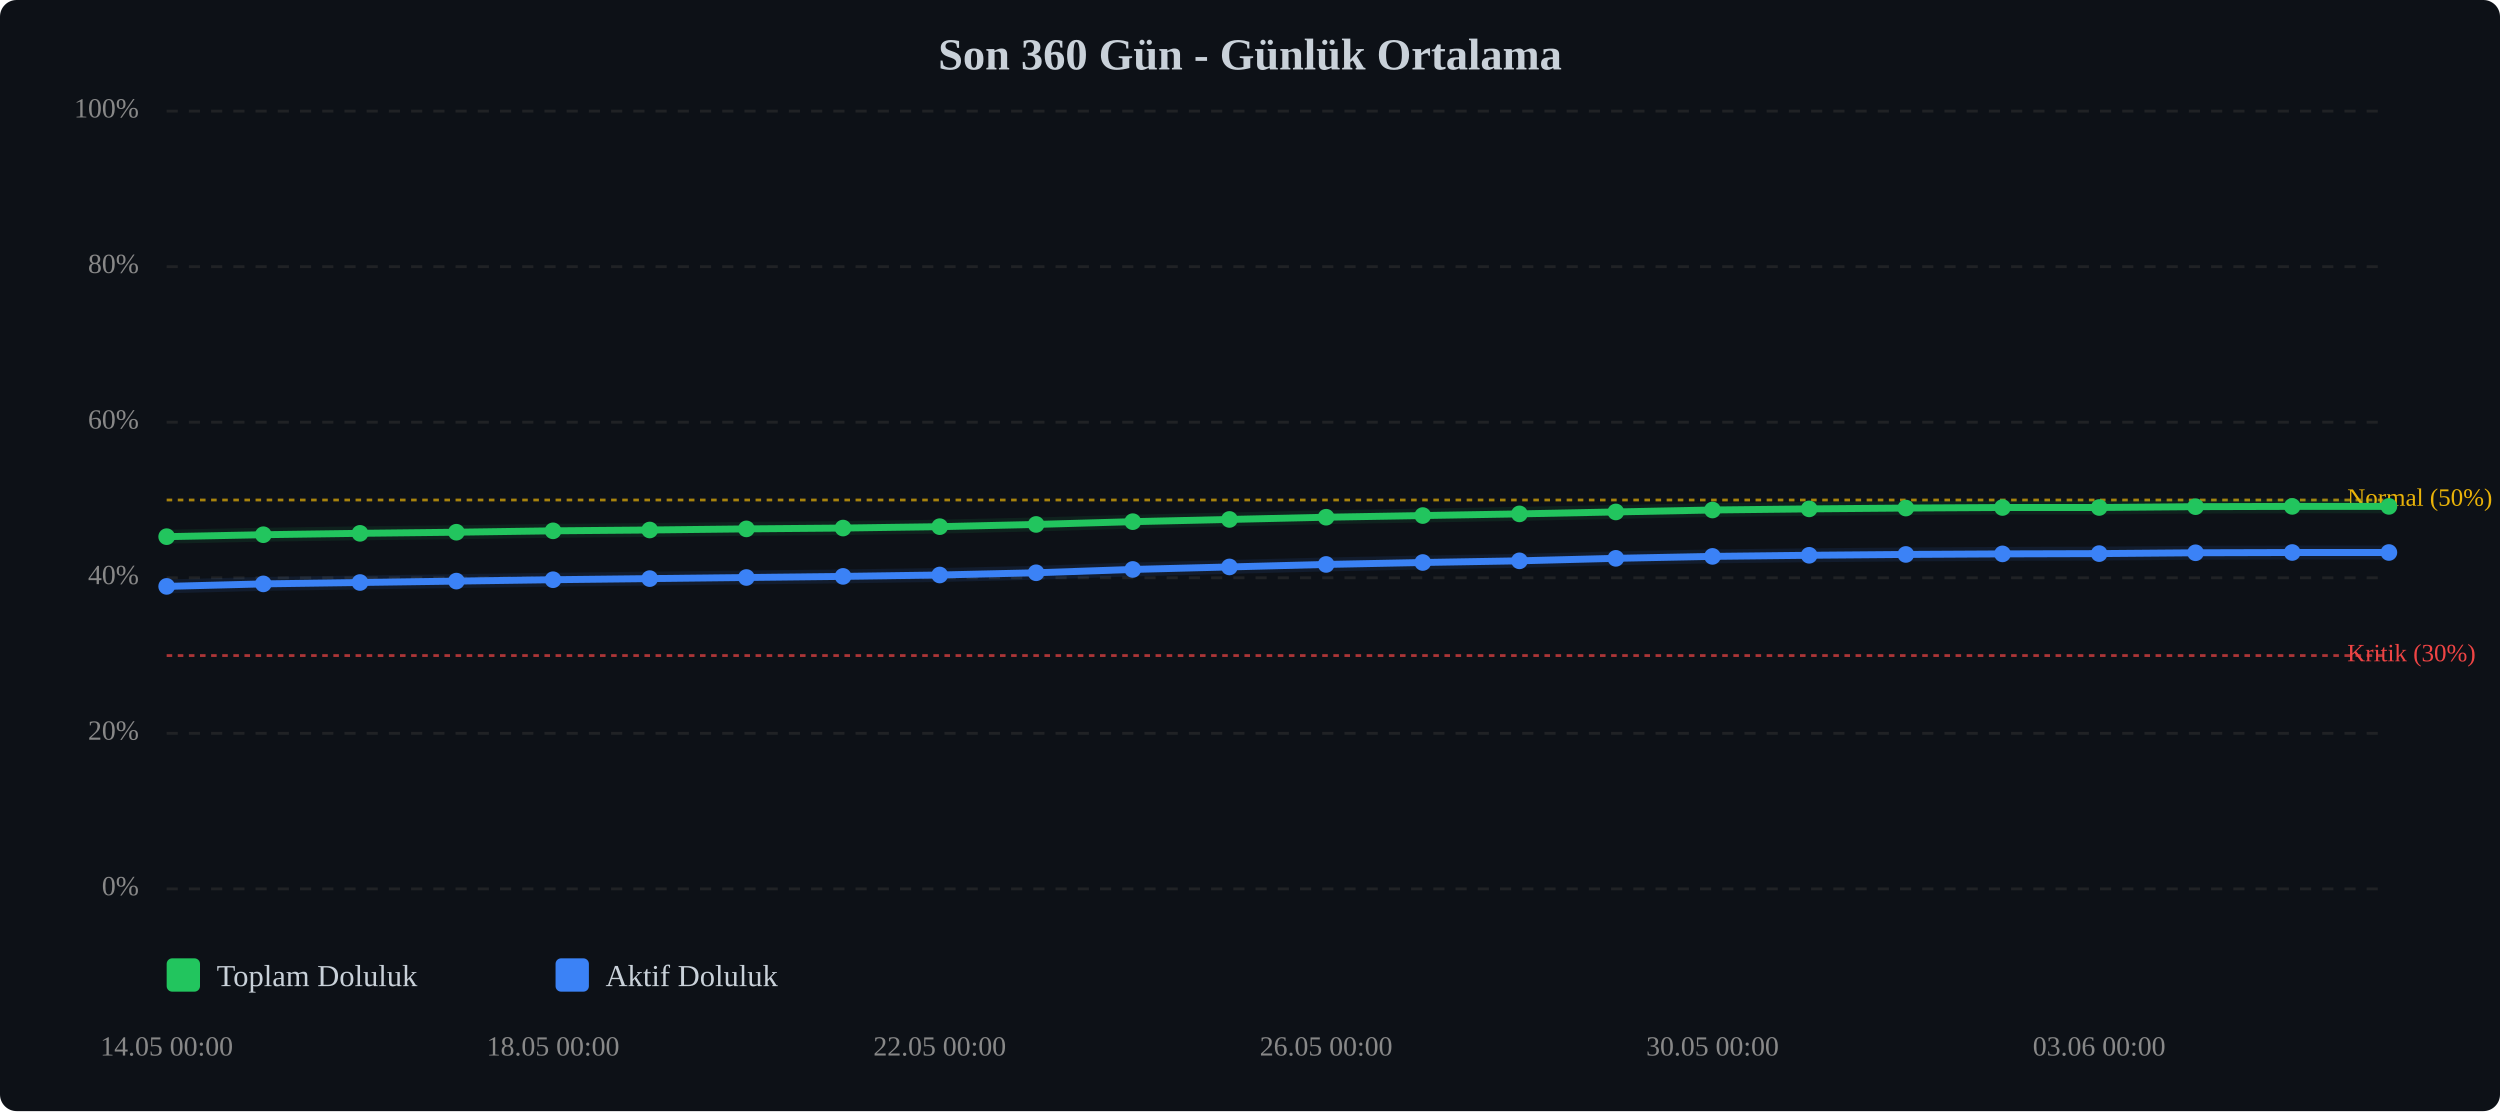
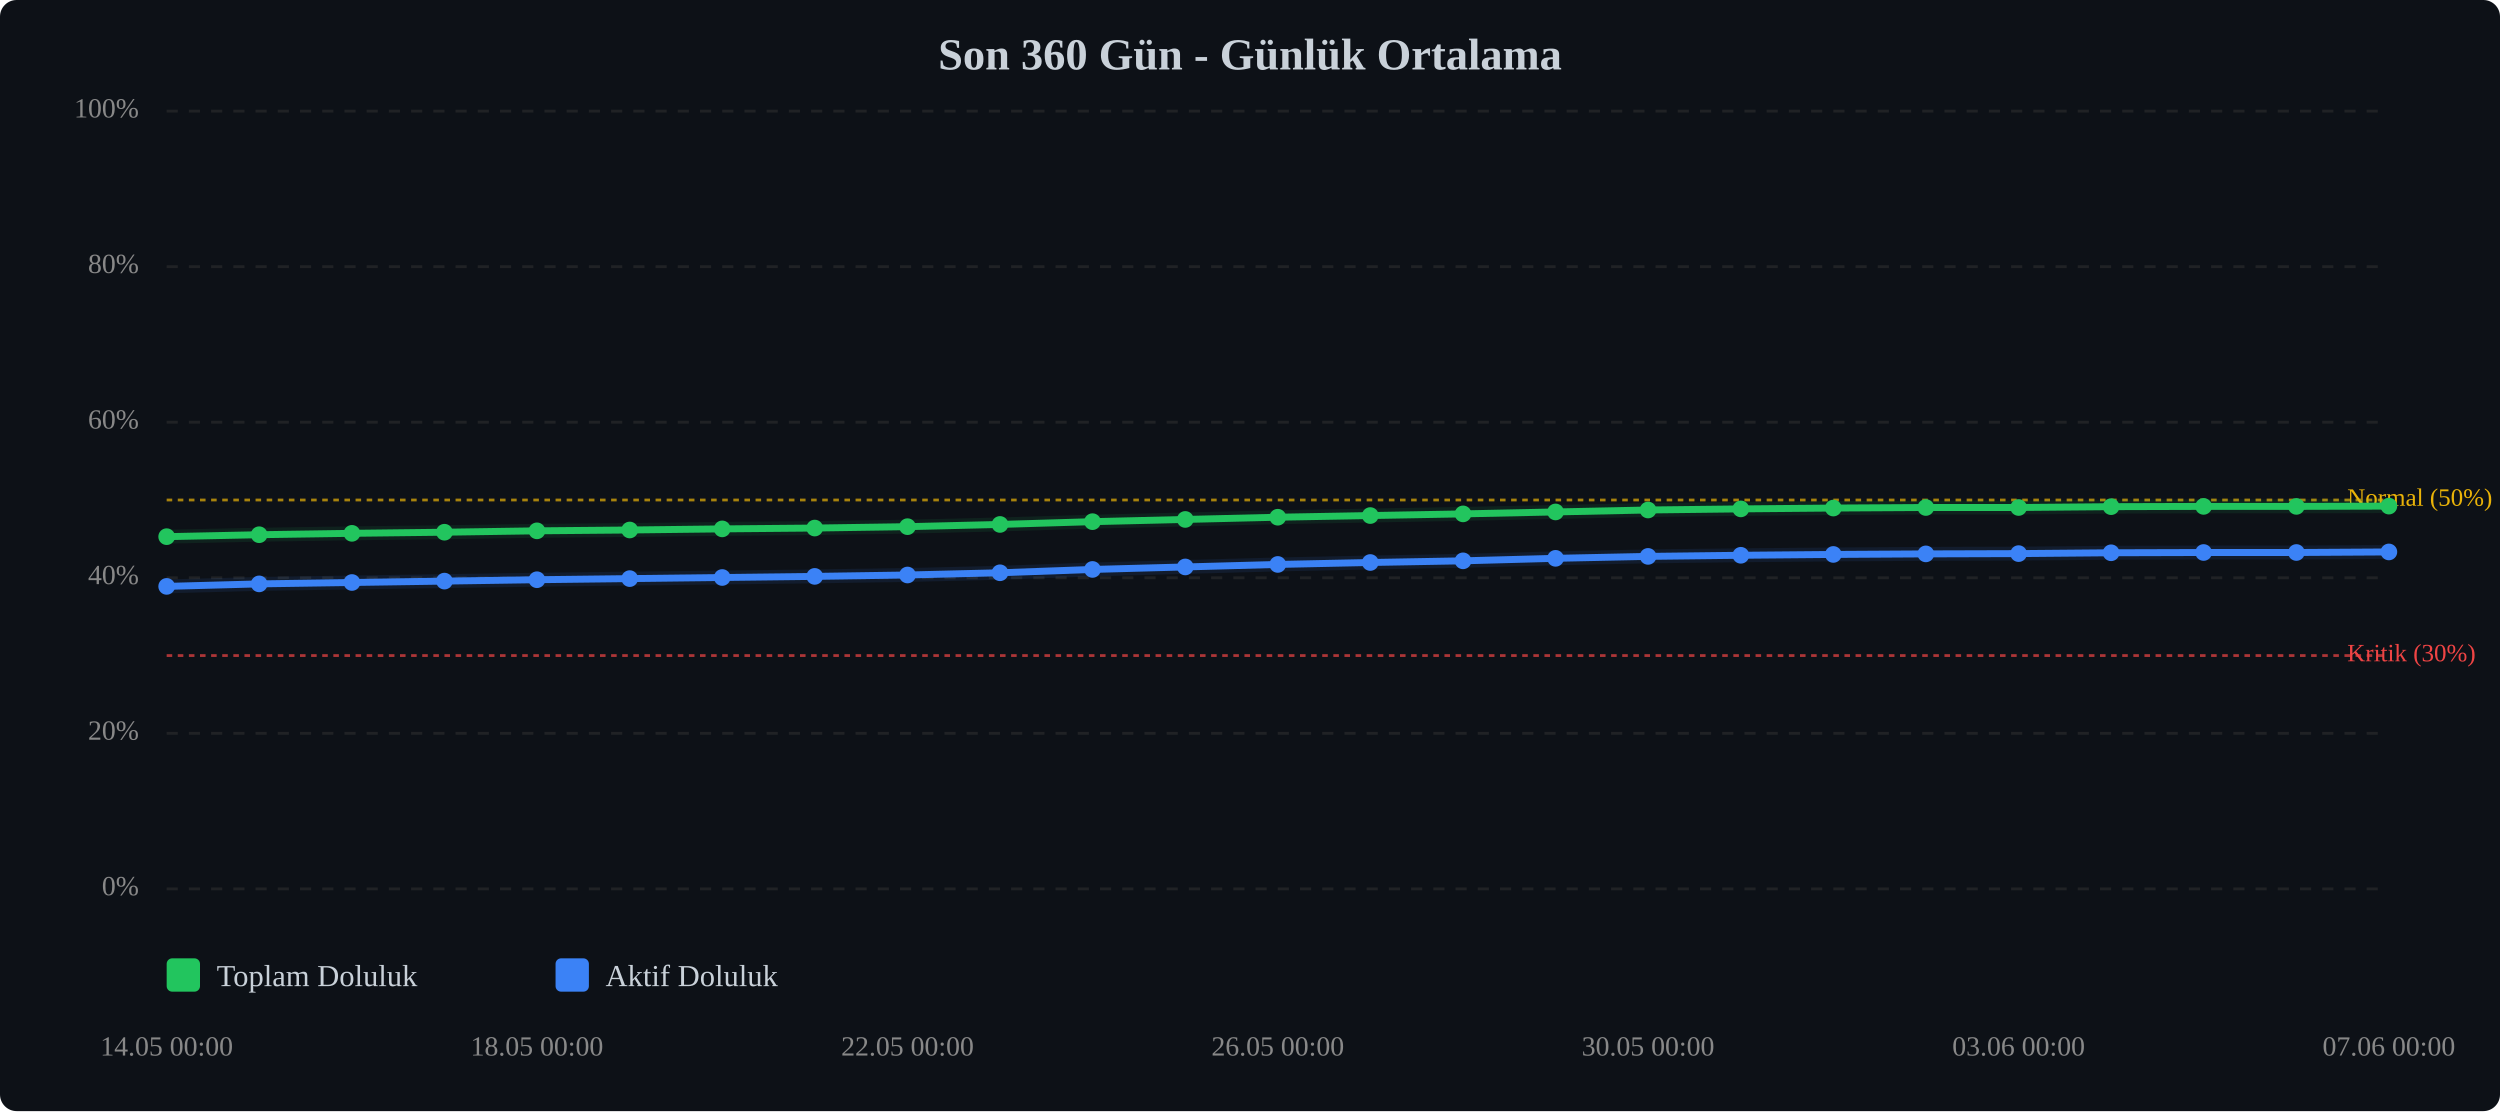
<svg xmlns="http://www.w3.org/2000/svg" viewBox="0 0 900 400" width="100%" style="max-width:900px;">
  <rect width="900" height="400" fill="#0d1117" rx="6" />
  <text x="450.0" y="25" text-anchor="middle" font-size="16" font-weight="bold" fill="#c9d1d9">Son 360 Gün - Günlük Ortalama</text>
  <line x1="60" y1="320.0" x2="860" y2="320.0" stroke="#333" stroke-width="1" stroke-dasharray="4,4" opacity="0.5" />
  <text x="50" y="320.0" text-anchor="end" dominant-baseline="middle" font-size="10" fill="#888">0%</text>
  <line x1="60" y1="264.0" x2="860" y2="264.0" stroke="#333" stroke-width="1" stroke-dasharray="4,4" opacity="0.5" />
  <text x="50" y="264.0" text-anchor="end" dominant-baseline="middle" font-size="10" fill="#888">20%</text>
  <line x1="60" y1="208.0" x2="860" y2="208.0" stroke="#333" stroke-width="1" stroke-dasharray="4,4" opacity="0.5" />
  <text x="50" y="208.0" text-anchor="end" dominant-baseline="middle" font-size="10" fill="#888">40%</text>
  <line x1="60" y1="152.0" x2="860" y2="152.0" stroke="#333" stroke-width="1" stroke-dasharray="4,4" opacity="0.5" />
  <text x="50" y="152.0" text-anchor="end" dominant-baseline="middle" font-size="10" fill="#888">60%</text>
  <line x1="60" y1="96.0" x2="860" y2="96.0" stroke="#333" stroke-width="1" stroke-dasharray="4,4" opacity="0.5" />
  <text x="50" y="96.0" text-anchor="end" dominant-baseline="middle" font-size="10" fill="#888">80%</text>
  <line x1="60" y1="40.0" x2="860" y2="40.0" stroke="#333" stroke-width="1" stroke-dasharray="4,4" opacity="0.5" />
  <text x="50" y="40.0" text-anchor="end" dominant-baseline="middle" font-size="10" fill="#888">100%</text>
  <line x1="60" y1="236.0" x2="860" y2="236.0" stroke="#ef4444" stroke-width="1" stroke-dasharray="2,2" opacity="0.7" />
  <text x="845" y="236.0" dominant-baseline="middle" font-size="9" fill="#ef4444">Kritik (30%)</text>
  <line x1="60" y1="180.0" x2="860" y2="180.0" stroke="#eab308" stroke-width="1" stroke-dasharray="2,2" opacity="0.7" />
  <text x="845" y="180.0" dominant-baseline="middle" font-size="9" fill="#eab308">Normal (50%)</text>
-   <polyline points="60.0,193.2 94.8,192.5 129.6,192.0 164.3,191.6 199.1,191.1 233.9,190.8 268.7,190.4 303.5,190.1 338.3,189.6 373.0,188.8 407.8,187.8 442.6,187.0 477.4,186.2 512.2,185.6 547.0,185.0 581.7,184.3 616.5,183.6 651.3,183.2 686.1,182.9 720.9,182.7 755.7,182.7 790.4,182.4 825.2,182.3 860.0,182.3" fill="none" stroke="#22c55e" stroke-width="2.5" stroke-linecap="round" stroke-linejoin="round" />
-   <polyline points="60.0,193.2 94.8,192.5 129.6,192.0 164.3,191.6 199.1,191.1 233.9,190.8 268.7,190.4 303.5,190.1 338.3,189.6 373.0,188.8 407.8,187.8 442.6,187.0 477.4,186.2 512.2,185.6 547.0,185.0 581.7,184.3 616.5,183.6 651.3,183.2 686.1,182.9 720.9,182.7 755.7,182.7 790.4,182.4 825.2,182.3 860.0,182.3" fill="none" stroke="#22c55e" stroke-width="5" opacity="0.1" stroke-linecap="round" stroke-linejoin="round" />
-   <polyline points="60.0,211.1 94.8,210.2 129.6,209.7 164.3,209.2 199.1,208.7 233.9,208.3 268.7,207.9 303.5,207.5 338.3,207.0 373.0,206.2 407.8,205.0 442.6,204.1 477.4,203.2 512.2,202.5 547.0,201.9 581.7,201.0 616.5,200.3 651.3,199.9 686.1,199.6 720.9,199.4 755.7,199.3 790.4,199.0 825.2,198.9 860.0,198.9" fill="none" stroke="#3b82f6" stroke-width="2.5" stroke-linecap="round" stroke-linejoin="round" />
-   <polyline points="60.0,211.1 94.8,210.2 129.6,209.7 164.3,209.2 199.1,208.7 233.9,208.3 268.7,207.9 303.5,207.5 338.3,207.0 373.0,206.2 407.8,205.0 442.6,204.1 477.4,203.2 512.2,202.5 547.0,201.9 581.7,201.0 616.5,200.3 651.3,199.9 686.1,199.6 720.9,199.4 755.7,199.3 790.4,199.0 825.2,198.9 860.0,198.9" fill="none" stroke="#3b82f6" stroke-width="5" opacity="0.1" stroke-linecap="round" stroke-linejoin="round" />
+   <polyline points="60.0,193.2 93.3,192.5 126.7,192.0 160.0,191.6 193.3,191.1 226.7,190.8 260.0,190.4 293.3,190.1 326.7,189.6 360.0,188.8 393.3,187.8 426.7,187.0 460.0,186.2 493.3,185.6 526.7,185.0 560.0,184.3 593.3,183.6 626.7,183.2 660.0,182.9 693.3,182.7 726.7,182.7 760.0,182.4 793.3,182.3 826.7,182.3 860.0,182.2" fill="none" stroke="#22c55e" stroke-width="2.5" stroke-linecap="round" stroke-linejoin="round" />
+   <polyline points="60.0,193.2 93.3,192.5 126.7,192.0 160.0,191.6 193.3,191.1 226.7,190.8 260.0,190.4 293.3,190.1 326.7,189.6 360.0,188.8 393.3,187.8 426.7,187.0 460.0,186.2 493.3,185.6 526.7,185.0 560.0,184.3 593.3,183.6 626.7,183.2 660.0,182.9 693.3,182.7 726.7,182.7 760.0,182.4 793.3,182.3 826.7,182.3 860.0,182.2" fill="none" stroke="#22c55e" stroke-width="5" opacity="0.1" stroke-linecap="round" stroke-linejoin="round" />
+   <polyline points="60.0,211.1 93.3,210.2 126.7,209.7 160.0,209.2 193.3,208.7 226.7,208.3 260.0,207.9 293.3,207.5 326.7,207.0 360.0,206.2 393.3,205.0 426.7,204.1 460.0,203.2 493.3,202.5 526.7,201.9 560.0,201.0 593.3,200.3 626.7,199.9 660.0,199.6 693.3,199.4 726.7,199.3 760.0,199.0 793.3,198.9 826.7,198.9 860.0,198.7" fill="none" stroke="#3b82f6" stroke-width="2.5" stroke-linecap="round" stroke-linejoin="round" />
+   <polyline points="60.0,211.1 93.3,210.2 126.7,209.7 160.0,209.2 193.3,208.7 226.7,208.3 260.0,207.9 293.3,207.5 326.7,207.0 360.0,206.2 393.3,205.0 426.7,204.1 460.0,203.2 493.3,202.5 526.7,201.9 560.0,201.0 593.3,200.3 626.7,199.9 660.0,199.6 693.3,199.4 726.7,199.3 760.0,199.0 793.3,198.9 826.7,198.9 860.0,198.7" fill="none" stroke="#3b82f6" stroke-width="5" opacity="0.1" stroke-linecap="round" stroke-linejoin="round" />
  <circle cx="60.0" cy="193.2" r="3" fill="#22c55e" />
-   <circle cx="94.8" cy="192.5" r="3" fill="#22c55e" />
-   <circle cx="129.6" cy="192.0" r="3" fill="#22c55e" />
-   <circle cx="164.3" cy="191.6" r="3" fill="#22c55e" />
-   <circle cx="199.1" cy="191.1" r="3" fill="#22c55e" />
-   <circle cx="233.9" cy="190.8" r="3" fill="#22c55e" />
-   <circle cx="268.7" cy="190.4" r="3" fill="#22c55e" />
-   <circle cx="303.5" cy="190.1" r="3" fill="#22c55e" />
-   <circle cx="338.3" cy="189.6" r="3" fill="#22c55e" />
-   <circle cx="373.0" cy="188.8" r="3" fill="#22c55e" />
-   <circle cx="407.8" cy="187.8" r="3" fill="#22c55e" />
-   <circle cx="442.6" cy="187.0" r="3" fill="#22c55e" />
-   <circle cx="477.4" cy="186.2" r="3" fill="#22c55e" />
-   <circle cx="512.2" cy="185.6" r="3" fill="#22c55e" />
-   <circle cx="547.0" cy="185.0" r="3" fill="#22c55e" />
-   <circle cx="581.7" cy="184.3" r="3" fill="#22c55e" />
-   <circle cx="616.5" cy="183.6" r="3" fill="#22c55e" />
-   <circle cx="651.3" cy="183.2" r="3" fill="#22c55e" />
-   <circle cx="686.1" cy="182.9" r="3" fill="#22c55e" />
-   <circle cx="720.9" cy="182.7" r="3" fill="#22c55e" />
-   <circle cx="755.7" cy="182.7" r="3" fill="#22c55e" />
-   <circle cx="790.4" cy="182.4" r="3" fill="#22c55e" />
-   <circle cx="825.2" cy="182.3" r="3" fill="#22c55e" />
-   <circle cx="860.0" cy="182.3" r="3" fill="#22c55e" />
+   <circle cx="93.3" cy="192.5" r="3" fill="#22c55e" />
+   <circle cx="126.7" cy="192.0" r="3" fill="#22c55e" />
+   <circle cx="160.0" cy="191.6" r="3" fill="#22c55e" />
+   <circle cx="193.3" cy="191.1" r="3" fill="#22c55e" />
+   <circle cx="226.7" cy="190.8" r="3" fill="#22c55e" />
+   <circle cx="260.0" cy="190.4" r="3" fill="#22c55e" />
+   <circle cx="293.3" cy="190.1" r="3" fill="#22c55e" />
+   <circle cx="326.7" cy="189.6" r="3" fill="#22c55e" />
+   <circle cx="360.0" cy="188.8" r="3" fill="#22c55e" />
+   <circle cx="393.3" cy="187.8" r="3" fill="#22c55e" />
+   <circle cx="426.7" cy="187.0" r="3" fill="#22c55e" />
+   <circle cx="460.0" cy="186.2" r="3" fill="#22c55e" />
+   <circle cx="493.3" cy="185.6" r="3" fill="#22c55e" />
+   <circle cx="526.7" cy="185.0" r="3" fill="#22c55e" />
+   <circle cx="560.0" cy="184.3" r="3" fill="#22c55e" />
+   <circle cx="593.3" cy="183.6" r="3" fill="#22c55e" />
+   <circle cx="626.7" cy="183.2" r="3" fill="#22c55e" />
+   <circle cx="660.0" cy="182.9" r="3" fill="#22c55e" />
+   <circle cx="693.3" cy="182.7" r="3" fill="#22c55e" />
+   <circle cx="726.7" cy="182.7" r="3" fill="#22c55e" />
+   <circle cx="760.0" cy="182.4" r="3" fill="#22c55e" />
+   <circle cx="793.3" cy="182.3" r="3" fill="#22c55e" />
+   <circle cx="826.7" cy="182.3" r="3" fill="#22c55e" />
+   <circle cx="860.0" cy="182.2" r="3" fill="#22c55e" />
  <circle cx="60.0" cy="211.1" r="3" fill="#3b82f6" />
-   <circle cx="94.8" cy="210.2" r="3" fill="#3b82f6" />
-   <circle cx="129.6" cy="209.7" r="3" fill="#3b82f6" />
-   <circle cx="164.3" cy="209.2" r="3" fill="#3b82f6" />
-   <circle cx="199.1" cy="208.7" r="3" fill="#3b82f6" />
-   <circle cx="233.9" cy="208.3" r="3" fill="#3b82f6" />
-   <circle cx="268.7" cy="207.9" r="3" fill="#3b82f6" />
-   <circle cx="303.5" cy="207.5" r="3" fill="#3b82f6" />
-   <circle cx="338.3" cy="207.0" r="3" fill="#3b82f6" />
-   <circle cx="373.0" cy="206.2" r="3" fill="#3b82f6" />
-   <circle cx="407.8" cy="205.0" r="3" fill="#3b82f6" />
-   <circle cx="442.6" cy="204.1" r="3" fill="#3b82f6" />
-   <circle cx="477.4" cy="203.2" r="3" fill="#3b82f6" />
-   <circle cx="512.2" cy="202.5" r="3" fill="#3b82f6" />
-   <circle cx="547.0" cy="201.9" r="3" fill="#3b82f6" />
-   <circle cx="581.7" cy="201.0" r="3" fill="#3b82f6" />
-   <circle cx="616.5" cy="200.3" r="3" fill="#3b82f6" />
-   <circle cx="651.3" cy="199.9" r="3" fill="#3b82f6" />
-   <circle cx="686.1" cy="199.6" r="3" fill="#3b82f6" />
-   <circle cx="720.9" cy="199.4" r="3" fill="#3b82f6" />
-   <circle cx="755.7" cy="199.3" r="3" fill="#3b82f6" />
-   <circle cx="790.4" cy="199.0" r="3" fill="#3b82f6" />
-   <circle cx="825.2" cy="198.9" r="3" fill="#3b82f6" />
-   <circle cx="860.0" cy="198.9" r="3" fill="#3b82f6" />
+   <circle cx="93.3" cy="210.2" r="3" fill="#3b82f6" />
+   <circle cx="126.7" cy="209.7" r="3" fill="#3b82f6" />
+   <circle cx="160.0" cy="209.2" r="3" fill="#3b82f6" />
+   <circle cx="193.3" cy="208.7" r="3" fill="#3b82f6" />
+   <circle cx="226.7" cy="208.3" r="3" fill="#3b82f6" />
+   <circle cx="260.0" cy="207.9" r="3" fill="#3b82f6" />
+   <circle cx="293.3" cy="207.5" r="3" fill="#3b82f6" />
+   <circle cx="326.7" cy="207.0" r="3" fill="#3b82f6" />
+   <circle cx="360.0" cy="206.2" r="3" fill="#3b82f6" />
+   <circle cx="393.3" cy="205.0" r="3" fill="#3b82f6" />
+   <circle cx="426.7" cy="204.1" r="3" fill="#3b82f6" />
+   <circle cx="460.0" cy="203.2" r="3" fill="#3b82f6" />
+   <circle cx="493.3" cy="202.5" r="3" fill="#3b82f6" />
+   <circle cx="526.7" cy="201.9" r="3" fill="#3b82f6" />
+   <circle cx="560.0" cy="201.0" r="3" fill="#3b82f6" />
+   <circle cx="593.3" cy="200.3" r="3" fill="#3b82f6" />
+   <circle cx="626.7" cy="199.9" r="3" fill="#3b82f6" />
+   <circle cx="660.0" cy="199.6" r="3" fill="#3b82f6" />
+   <circle cx="693.3" cy="199.4" r="3" fill="#3b82f6" />
+   <circle cx="726.7" cy="199.3" r="3" fill="#3b82f6" />
+   <circle cx="760.0" cy="199.0" r="3" fill="#3b82f6" />
+   <circle cx="793.3" cy="198.9" r="3" fill="#3b82f6" />
+   <circle cx="826.7" cy="198.9" r="3" fill="#3b82f6" />
+   <circle cx="860.0" cy="198.7" r="3" fill="#3b82f6" />
  <text x="60.0" y="380" text-anchor="middle" font-size="10" fill="#888">14.05 00:00</text>
-   <text x="199.1" y="380" text-anchor="middle" font-size="10" fill="#888">18.05 00:00</text>
-   <text x="338.3" y="380" text-anchor="middle" font-size="10" fill="#888">22.05 00:00</text>
-   <text x="477.4" y="380" text-anchor="middle" font-size="10" fill="#888">26.05 00:00</text>
-   <text x="616.5" y="380" text-anchor="middle" font-size="10" fill="#888">30.05 00:00</text>
-   <text x="755.7" y="380" text-anchor="middle" font-size="10" fill="#888">03.06 00:00</text>
+   <text x="193.3" y="380" text-anchor="middle" font-size="10" fill="#888">18.05 00:00</text>
+   <text x="326.7" y="380" text-anchor="middle" font-size="10" fill="#888">22.05 00:00</text>
+   <text x="460.0" y="380" text-anchor="middle" font-size="10" fill="#888">26.05 00:00</text>
+   <text x="593.3" y="380" text-anchor="middle" font-size="10" fill="#888">30.05 00:00</text>
+   <text x="726.7" y="380" text-anchor="middle" font-size="10" fill="#888">03.06 00:00</text>
+   <text x="860.0" y="380" text-anchor="middle" font-size="10" fill="#888">07.06 00:00</text>
  <g transform="translate(60, 345)">
    <rect x="0" y="0" width="12" height="12" fill="#22c55e" rx="2" />
    <text x="18" y="10" font-size="11" fill="#c9d1d9">Toplam Doluluk</text>
    <rect x="140" y="0" width="12" height="12" fill="#3b82f6" rx="2" />
    <text x="158" y="10" font-size="11" fill="#c9d1d9">Aktif Doluluk</text>
  </g>
</svg>
